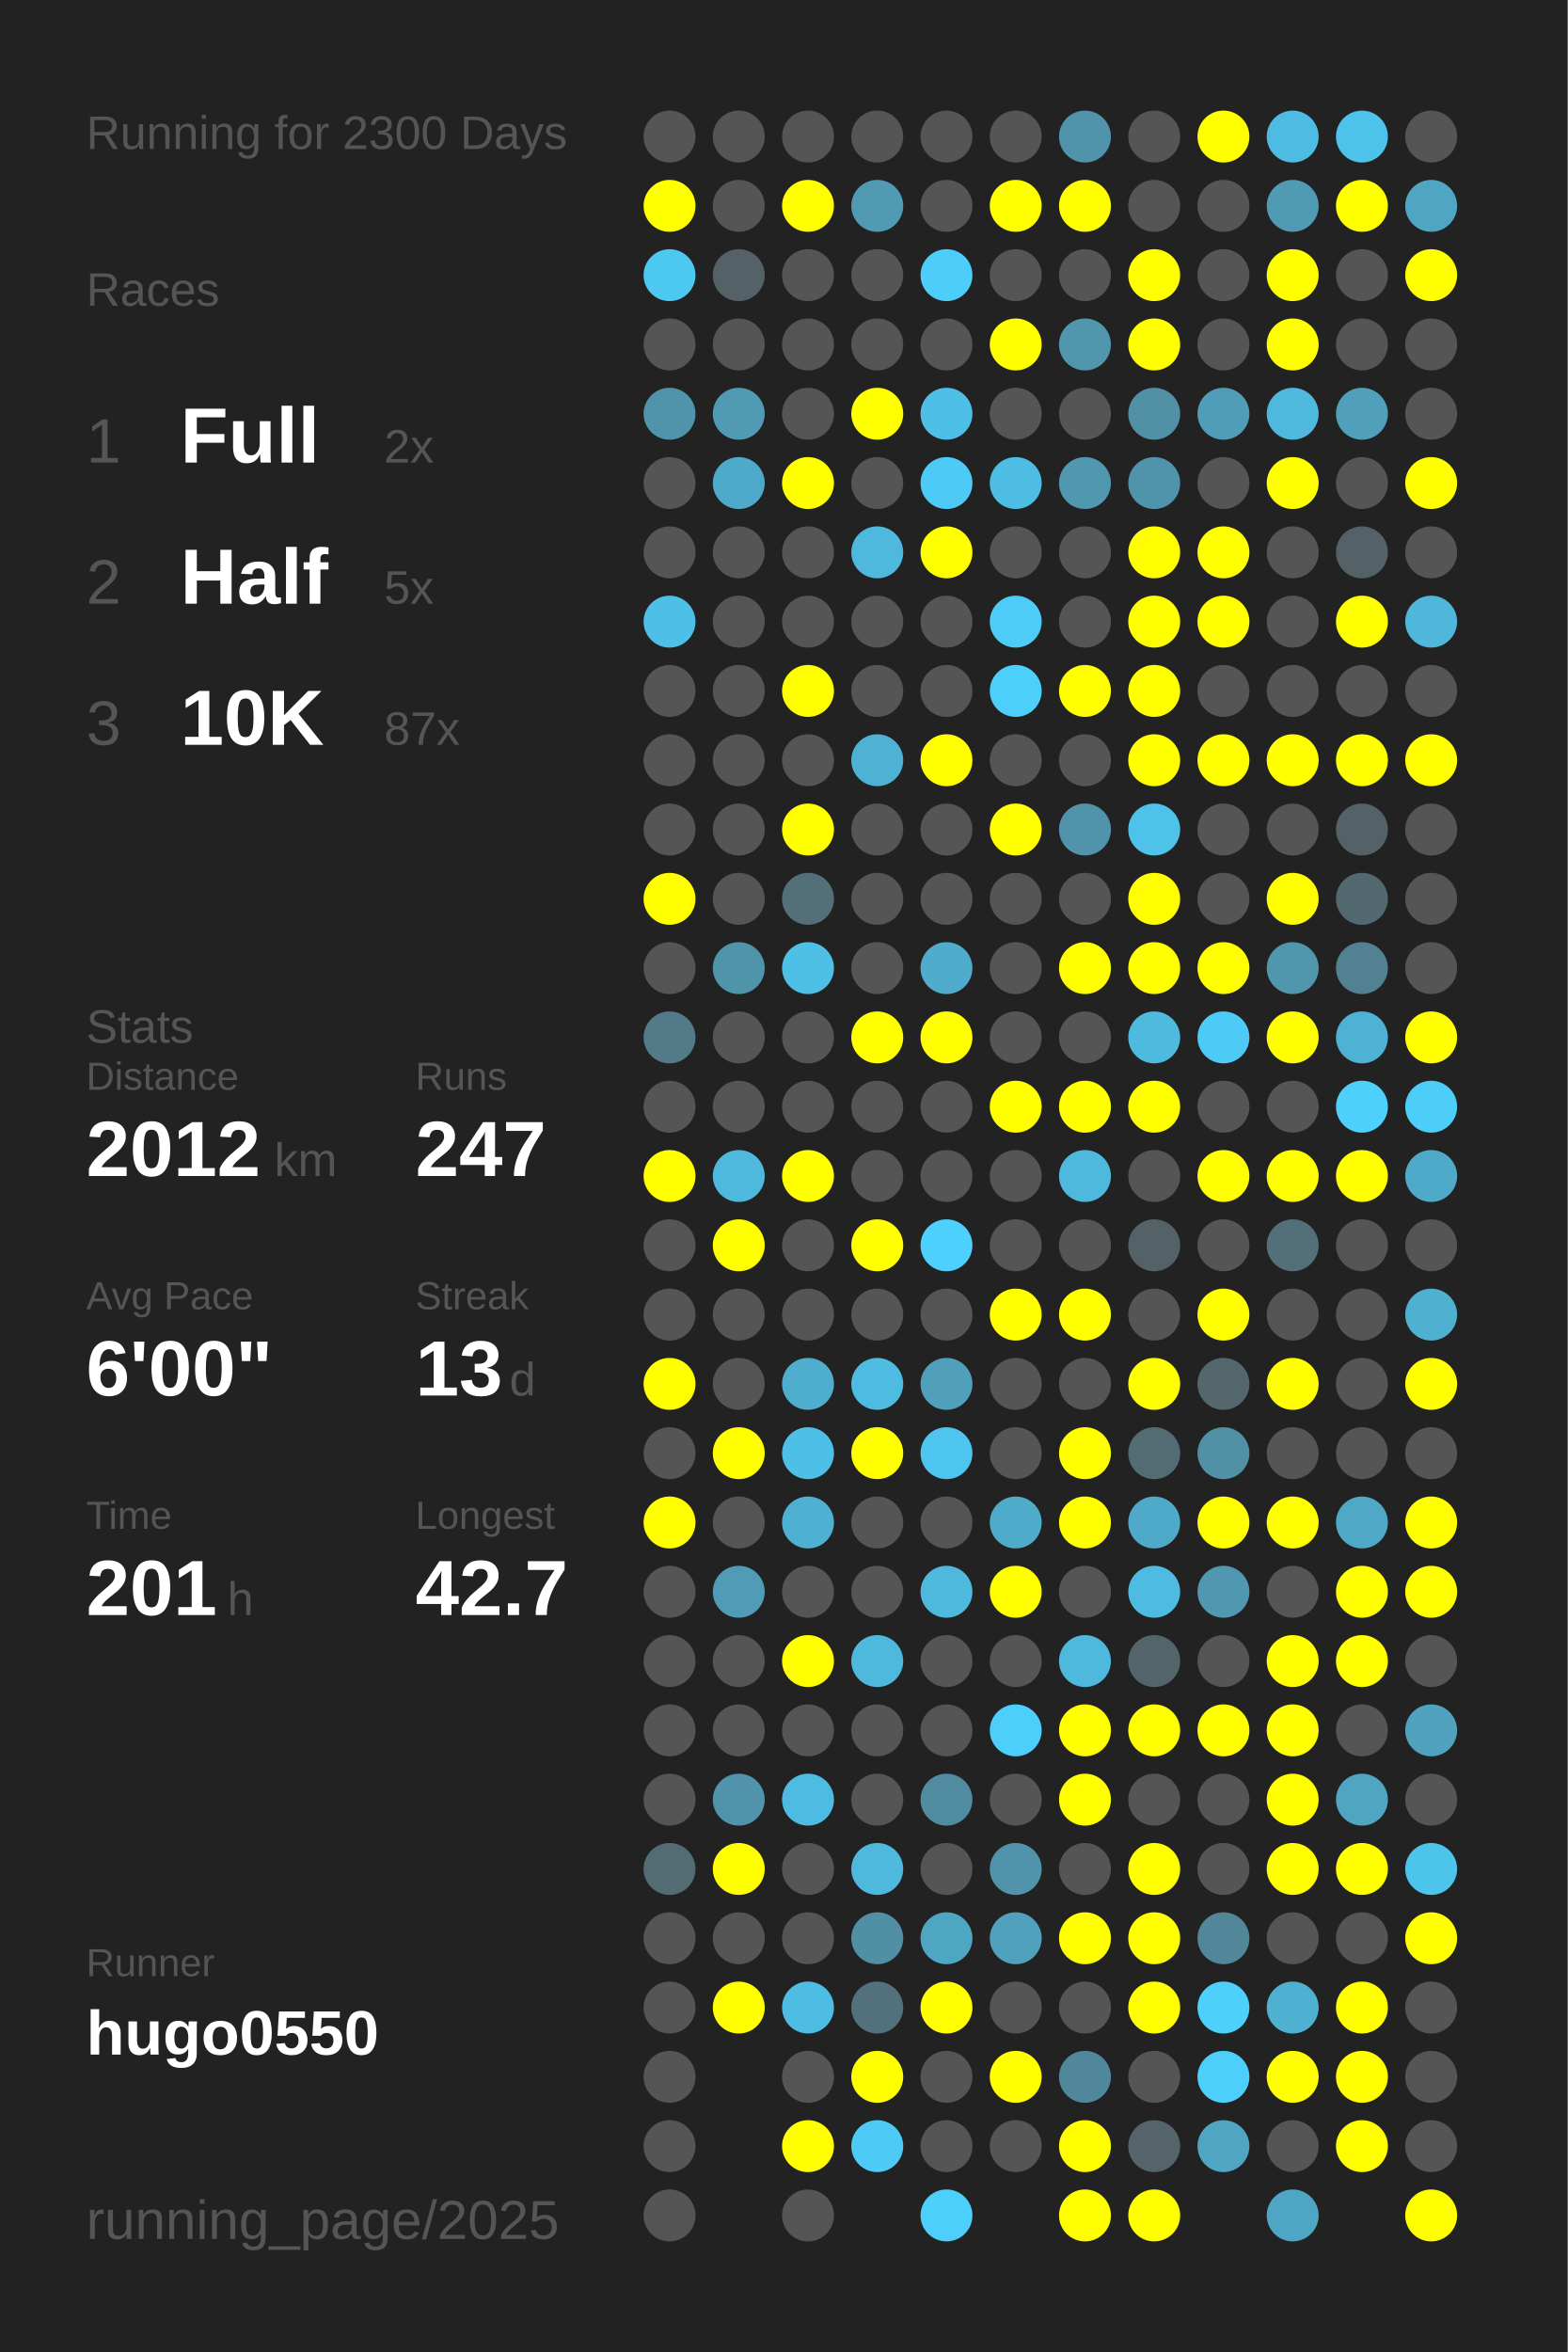
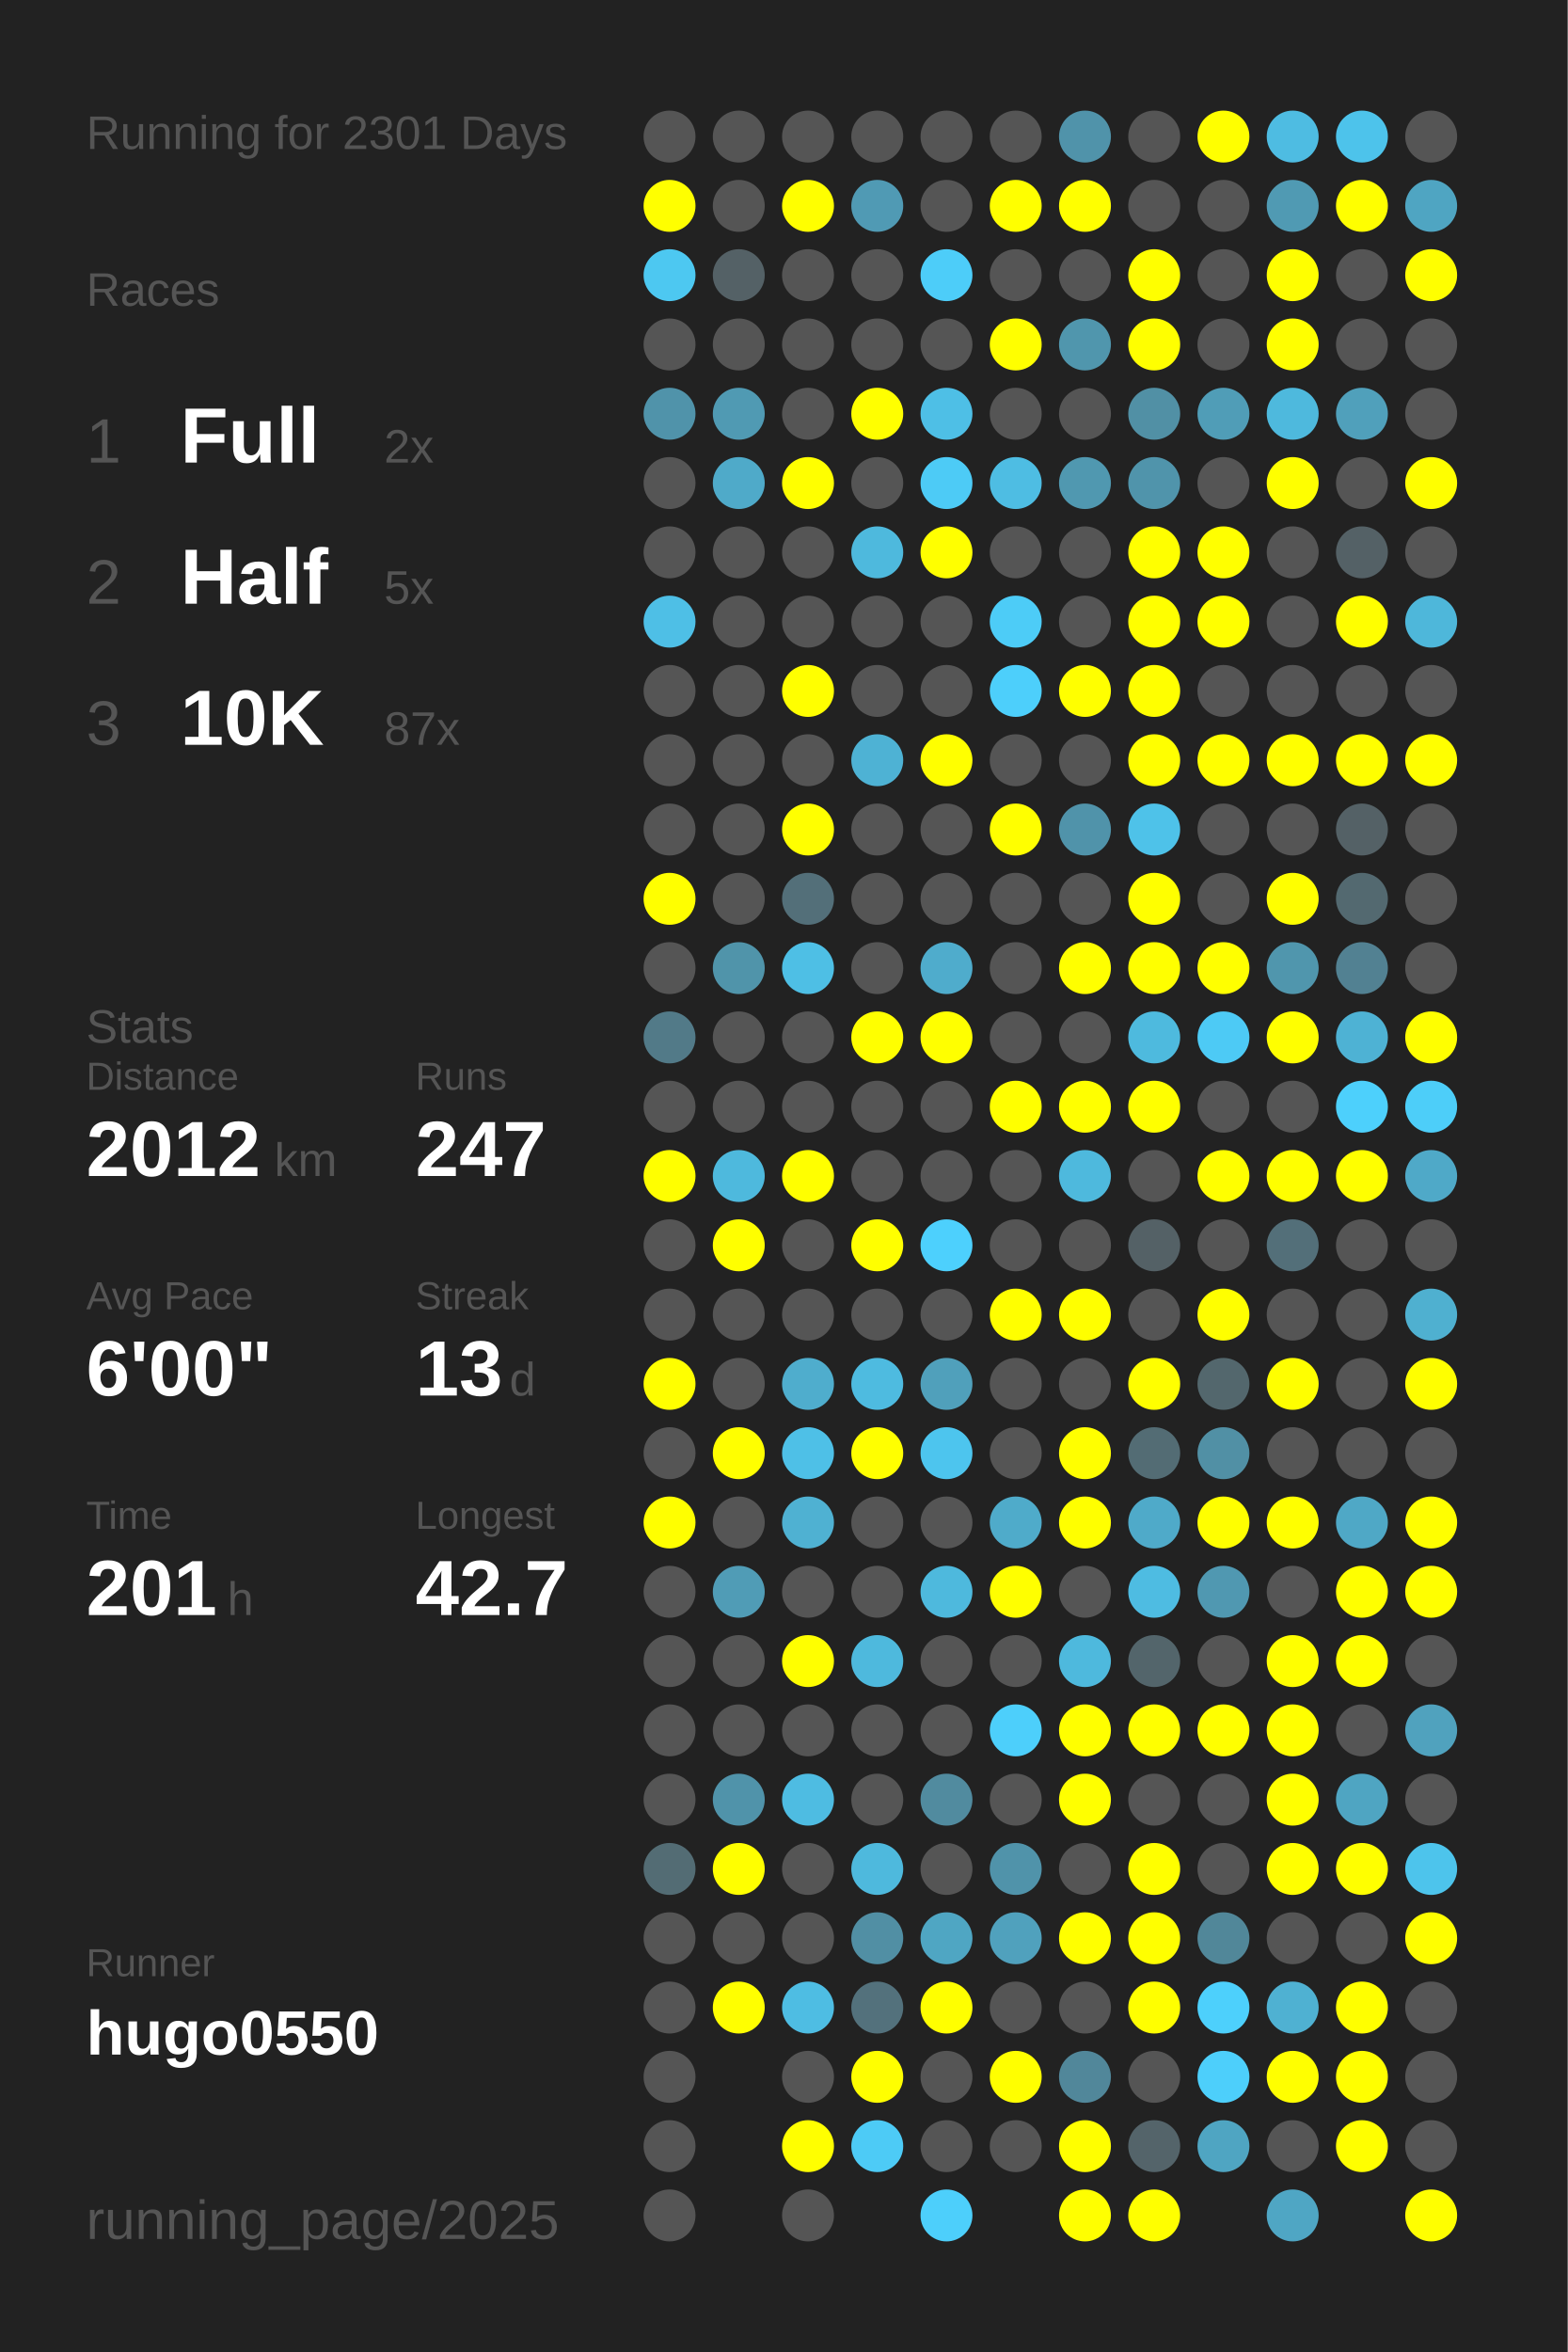
<svg xmlns="http://www.w3.org/2000/svg" baseProfile="full" height="300mm" version="1.1" viewBox="0,0,200,300" width="200mm">
  <defs />
  <rect fill="#222222" height="300" width="200" x="0" y="0" />
-   <text fill="#555555" style="font-size:6px; font-family:Arial;" x="11" y="19">Running for 2300 Days</text>
+   <text fill="#555555" style="font-size:6px; font-family:Arial;" x="11" y="19">Running for 2301 Days</text>
  <text fill="#555555" style="font-size:6px; font-family:Arial;" x="11" y="39">Races</text>
  <text fill="#555555" style="font-size:8px; font-family:Arial;" x="11" y="59">1</text>
  <text fill="#FFFFFF" style="font-size:10px; font-family:Arial; font-weight:bold;" x="23" y="59">Full</text>
  <text fill="#555555" style="font-size:6px; font-family:Arial;" x="49" y="59">2x</text>
  <text fill="#555555" style="font-size:8px; font-family:Arial;" x="11" y="77">2</text>
  <text fill="#FFFFFF" style="font-size:10px; font-family:Arial; font-weight:bold;" x="23" y="77">Half</text>
  <text fill="#555555" style="font-size:6px; font-family:Arial;" x="49" y="77">5x</text>
  <text fill="#555555" style="font-size:8px; font-family:Arial;" x="11" y="95">3</text>
  <text fill="#FFFFFF" style="font-size:10px; font-family:Arial; font-weight:bold;" x="23" y="95">10K</text>
  <text fill="#555555" style="font-size:6px; font-family:Arial;" x="49" y="95">87x</text>
  <text fill="#555555" style="font-size:6px; font-family:Arial;" x="11" y="133">Stats</text>
  <text fill="#555555" style="font-size:5px; font-family:Arial;" x="11" y="139">Distance</text>
  <text fill="#FFFFFF" style="font-size:10px; font-family:Arial; font-weight:bold;" x="11" y="150">2012</text>
  <text fill="#555555" style="font-size:6px; font-family:Arial;" x="35" y="150">km</text>
  <text fill="#555555" style="font-size:5px; font-family:Arial;" x="53" y="139">Runs</text>
  <text fill="#FFFFFF" style="font-size:10px; font-family:Arial; font-weight:bold;" x="53" y="150">247</text>
  <text fill="#555555" style="font-size:5px; font-family:Arial;" x="11" y="167">Avg Pace</text>
  <text fill="#FFFFFF" style="font-size:10px; font-family:Arial; font-weight:bold;" x="11" y="178">6'00"</text>
  <text fill="#555555" style="font-size:5px; font-family:Arial;" x="53" y="167">Streak</text>
  <text fill="#FFFFFF" style="font-size:10px; font-family:Arial; font-weight:bold;" x="53" y="178">13</text>
  <text fill="#555555" style="font-size:6px; font-family:Arial;" x="65" y="178">d</text>
  <text fill="#555555" style="font-size:5px; font-family:Arial;" x="11" y="195">Time</text>
  <text fill="#FFFFFF" style="font-size:10px; font-family:Arial; font-weight:bold;" x="11" y="206">201</text>
  <text fill="#555555" style="font-size:6px; font-family:Arial;" x="29" y="206">h</text>
  <text fill="#555555" style="font-size:5px; font-family:Arial;" x="53" y="195">Longest</text>
  <text fill="#FFFFFF" style="font-size:10px; font-family:Arial; font-weight:bold;" x="53" y="206">42.7</text>
  <text fill="#555555" style="font-size:5px; font-family:Arial;" x="11" y="252.065">Runner</text>
  <text fill="#FFFFFF" style="font-size:8px; font-family:Arial; font-weight:bold;" x="11" y="262.065">hugo0550</text>
  <text fill="#555555" style="font-size:7px; font-family:Arial;" x="11" y="285.581">running_page/2025</text>
  <circle cx="85.417" cy="17.419" fill="#555555" r="3.312" />
  <circle cx="85.417" cy="26.258" fill="#FFFF00" r="3.312" />
  <circle cx="85.417" cy="35.097" fill="#4dc8f1" r="3.312" />
  <circle cx="85.417" cy="43.935" fill="#555555" r="3.312" />
  <circle cx="85.417" cy="52.774" fill="#5093aa" r="3.312" />
  <circle cx="85.417" cy="61.613" fill="#555555" r="3.312" />
  <circle cx="85.417" cy="70.452" fill="#555555" r="3.312" />
  <circle cx="85.417" cy="79.29" fill="#4ebfe6" r="3.312" />
  <circle cx="85.417" cy="88.129" fill="#555555" r="3.312" />
  <circle cx="85.417" cy="96.968" fill="#555555" r="3.312" />
  <circle cx="85.417" cy="105.806" fill="#555555" r="3.312" />
  <circle cx="85.417" cy="114.645" fill="#FFFF00" r="3.312" />
  <circle cx="85.417" cy="123.484" fill="#555555" r="3.312" />
  <circle cx="85.417" cy="132.323" fill="#527a88" r="3.312" />
  <circle cx="85.417" cy="141.161" fill="#555555" r="3.312" />
  <circle cx="85.417" cy="150" fill="#FFFF00" r="3.312" />
  <circle cx="85.417" cy="158.839" fill="#555555" r="3.312" />
  <circle cx="85.417" cy="167.677" fill="#555555" r="3.312" />
  <circle cx="85.417" cy="176.516" fill="#FFFF00" r="3.312" />
  <circle cx="85.417" cy="185.355" fill="#555555" r="3.312" />
  <circle cx="85.417" cy="194.194" fill="#FFFF00" r="3.312" />
  <circle cx="85.417" cy="203.032" fill="#555555" r="3.312" />
  <circle cx="85.417" cy="211.871" fill="#555555" r="3.312" />
  <circle cx="85.417" cy="220.71" fill="#555555" r="3.312" />
  <circle cx="85.417" cy="229.548" fill="#555555" r="3.312" />
  <circle cx="85.417" cy="238.387" fill="#536c74" r="3.312" />
  <circle cx="85.417" cy="247.226" fill="#555555" r="3.312" />
  <circle cx="85.417" cy="256.065" fill="#555555" r="3.312" />
  <circle cx="85.417" cy="264.903" fill="#555555" r="3.312" />
  <circle cx="85.417" cy="273.742" fill="#555555" r="3.312" />
  <circle cx="85.417" cy="282.581" fill="#555555" r="3.312" />
  <circle cx="94.25" cy="17.419" fill="#555555" r="3.312" />
  <circle cx="94.25" cy="26.258" fill="#555555" r="3.312" />
  <circle cx="94.25" cy="35.097" fill="#546166" r="3.312" />
  <circle cx="94.25" cy="43.935" fill="#555555" r="3.312" />
  <circle cx="94.25" cy="52.774" fill="#509ab3" r="3.312" />
  <circle cx="94.25" cy="61.613" fill="#4faac9" r="3.312" />
  <circle cx="94.25" cy="70.452" fill="#555555" r="3.312" />
  <circle cx="94.25" cy="79.29" fill="#555555" r="3.312" />
  <circle cx="94.25" cy="88.129" fill="#555555" r="3.312" />
  <circle cx="94.25" cy="96.968" fill="#555555" r="3.312" />
  <circle cx="94.25" cy="105.806" fill="#555555" r="3.312" />
  <circle cx="94.25" cy="114.645" fill="#555555" r="3.312" />
  <circle cx="94.25" cy="123.484" fill="#5094aa" r="3.312" />
  <circle cx="94.25" cy="132.323" fill="#555555" r="3.312" />
  <circle cx="94.25" cy="141.161" fill="#555555" r="3.312" />
  <circle cx="94.25" cy="150" fill="#4eb9dd" r="3.312" />
  <circle cx="94.25" cy="158.839" fill="#FFFF00" r="3.312" />
  <circle cx="94.25" cy="167.677" fill="#555555" r="3.312" />
  <circle cx="94.25" cy="176.516" fill="#555555" r="3.312" />
  <circle cx="94.25" cy="185.355" fill="#FFFF00" r="3.312" />
  <circle cx="94.25" cy="194.194" fill="#555555" r="3.312" />
  <circle cx="94.25" cy="203.032" fill="#509cb6" r="3.312" />
  <circle cx="94.25" cy="211.871" fill="#555555" r="3.312" />
  <circle cx="94.25" cy="220.71" fill="#555555" r="3.312" />
  <circle cx="94.25" cy="229.548" fill="#5093aa" r="3.312" />
  <circle cx="94.25" cy="238.387" fill="#FFFF00" r="3.312" />
  <circle cx="94.25" cy="247.226" fill="#555555" r="3.312" />
  <circle cx="94.25" cy="256.065" fill="#FFFF00" r="3.312" />
  <circle cx="103.083" cy="17.419" fill="#555555" r="3.312" />
  <circle cx="103.083" cy="26.258" fill="#FFFF00" r="3.312" />
  <circle cx="103.083" cy="35.097" fill="#555555" r="3.312" />
  <circle cx="103.083" cy="43.935" fill="#555555" r="3.312" />
  <circle cx="103.083" cy="52.774" fill="#555555" r="3.312" />
  <circle cx="103.083" cy="61.613" fill="#FFFF00" r="3.312" />
  <circle cx="103.083" cy="70.452" fill="#555555" r="3.312" />
  <circle cx="103.083" cy="79.29" fill="#555555" r="3.312" />
  <circle cx="103.083" cy="88.129" fill="#FFFF00" r="3.312" />
  <circle cx="103.083" cy="96.968" fill="#555555" r="3.312" />
  <circle cx="103.083" cy="105.806" fill="#FFFF00" r="3.312" />
  <circle cx="103.083" cy="114.645" fill="#536f79" r="3.312" />
  <circle cx="103.083" cy="123.484" fill="#4ebfe5" r="3.312" />
  <circle cx="103.083" cy="132.323" fill="#555555" r="3.312" />
  <circle cx="103.083" cy="141.161" fill="#555555" r="3.312" />
  <circle cx="103.083" cy="150" fill="#FFFF00" r="3.312" />
  <circle cx="103.083" cy="158.839" fill="#555555" r="3.312" />
  <circle cx="103.083" cy="167.677" fill="#555555" r="3.312" />
  <circle cx="103.083" cy="176.516" fill="#4fadcd" r="3.312" />
  <circle cx="103.083" cy="185.355" fill="#4ec0e7" r="3.312" />
  <circle cx="103.083" cy="194.194" fill="#4fb1d2" r="3.312" />
  <circle cx="103.083" cy="203.032" fill="#555555" r="3.312" />
  <circle cx="103.083" cy="211.871" fill="#FFFF00" r="3.312" />
  <circle cx="103.083" cy="220.71" fill="#555555" r="3.312" />
  <circle cx="103.083" cy="229.548" fill="#4ebce2" r="3.312" />
  <circle cx="103.083" cy="238.387" fill="#555555" r="3.312" />
  <circle cx="103.083" cy="247.226" fill="#555555" r="3.312" />
  <circle cx="103.083" cy="256.065" fill="#4ebde3" r="3.312" />
  <circle cx="103.083" cy="264.903" fill="#555555" r="3.312" />
  <circle cx="103.083" cy="273.742" fill="#FFFF00" r="3.312" />
  <circle cx="103.083" cy="282.581" fill="#555555" r="3.312" />
  <circle cx="111.917" cy="17.419" fill="#555555" r="3.312" />
  <circle cx="111.917" cy="26.258" fill="#509ab4" r="3.312" />
  <circle cx="111.917" cy="35.097" fill="#555555" r="3.312" />
  <circle cx="111.917" cy="43.935" fill="#555555" r="3.312" />
  <circle cx="111.917" cy="52.774" fill="#FFFF00" r="3.312" />
  <circle cx="111.917" cy="61.613" fill="#555555" r="3.312" />
  <circle cx="111.917" cy="70.452" fill="#4eb9dd" r="3.312" />
  <circle cx="111.917" cy="79.29" fill="#555555" r="3.312" />
  <circle cx="111.917" cy="88.129" fill="#555555" r="3.312" />
  <circle cx="111.917" cy="96.968" fill="#4eb2d4" r="3.312" />
  <circle cx="111.917" cy="105.806" fill="#555555" r="3.312" />
  <circle cx="111.917" cy="114.645" fill="#555555" r="3.312" />
  <circle cx="111.917" cy="123.484" fill="#555555" r="3.312" />
  <circle cx="111.917" cy="132.323" fill="#FFFF00" r="3.312" />
  <circle cx="111.917" cy="141.161" fill="#555555" r="3.312" />
  <circle cx="111.917" cy="150" fill="#555555" r="3.312" />
  <circle cx="111.917" cy="158.839" fill="#FFFF00" r="3.312" />
  <circle cx="111.917" cy="167.677" fill="#555555" r="3.312" />
  <circle cx="111.917" cy="176.516" fill="#4ebbe0" r="3.312" />
  <circle cx="111.917" cy="185.355" fill="#FFFF00" r="3.312" />
  <circle cx="111.917" cy="194.194" fill="#555555" r="3.312" />
  <circle cx="111.917" cy="203.032" fill="#555555" r="3.312" />
  <circle cx="111.917" cy="211.871" fill="#4eb9dd" r="3.312" />
  <circle cx="111.917" cy="220.71" fill="#555555" r="3.312" />
  <circle cx="111.917" cy="229.548" fill="#555555" r="3.312" />
  <circle cx="111.917" cy="238.387" fill="#4eb9dd" r="3.312" />
  <circle cx="111.917" cy="247.226" fill="#518fa4" r="3.312" />
  <circle cx="111.917" cy="256.065" fill="#53717c" r="3.312" />
  <circle cx="111.917" cy="264.903" fill="#FFFF00" r="3.312" />
  <circle cx="111.917" cy="273.742" fill="#4dcbf6" r="3.312" />
  <circle cx="120.75" cy="17.419" fill="#555555" r="3.312" />
  <circle cx="120.75" cy="26.258" fill="#555555" r="3.312" />
  <circle cx="120.75" cy="35.097" fill="#4dcdf9" r="3.312" />
  <circle cx="120.75" cy="43.935" fill="#555555" r="3.312" />
  <circle cx="120.75" cy="52.774" fill="#4ebfe6" r="3.312" />
  <circle cx="120.75" cy="61.613" fill="#4dcbf6" r="3.312" />
  <circle cx="120.75" cy="70.452" fill="#FFFF00" r="3.312" />
  <circle cx="120.75" cy="79.29" fill="#555555" r="3.312" />
  <circle cx="120.75" cy="88.129" fill="#555555" r="3.312" />
  <circle cx="120.75" cy="96.968" fill="#FFFF00" r="3.312" />
  <circle cx="120.75" cy="105.806" fill="#555555" r="3.312" />
  <circle cx="120.75" cy="114.645" fill="#555555" r="3.312" />
  <circle cx="120.75" cy="123.484" fill="#4faccc" r="3.312" />
  <circle cx="120.75" cy="132.323" fill="#FFFF00" r="3.312" />
  <circle cx="120.75" cy="141.161" fill="#555555" r="3.312" />
  <circle cx="120.75" cy="150" fill="#555555" r="3.312" />
  <circle cx="120.75" cy="158.839" fill="#4dd0fd" r="3.312" />
  <circle cx="120.75" cy="167.677" fill="#555555" r="3.312" />
  <circle cx="120.75" cy="176.516" fill="#50a0bb" r="3.312" />
  <circle cx="120.75" cy="185.355" fill="#4dc5ee" r="3.312" />
  <circle cx="120.75" cy="194.194" fill="#555555" r="3.312" />
  <circle cx="120.75" cy="203.032" fill="#4eb9dd" r="3.312" />
  <circle cx="120.75" cy="211.871" fill="#555555" r="3.312" />
  <circle cx="120.75" cy="220.71" fill="#555555" r="3.312" />
  <circle cx="120.75" cy="229.548" fill="#518b9f" r="3.312" />
  <circle cx="120.75" cy="238.387" fill="#555555" r="3.312" />
  <circle cx="120.75" cy="247.226" fill="#4fa6c3" r="3.312" />
  <circle cx="120.75" cy="256.065" fill="#FFFF00" r="3.312" />
  <circle cx="120.75" cy="264.903" fill="#555555" r="3.312" />
  <circle cx="120.75" cy="273.742" fill="#555555" r="3.312" />
  <circle cx="120.75" cy="282.581" fill="#4dcffb" r="3.312" />
  <circle cx="129.583" cy="17.419" fill="#555555" r="3.312" />
  <circle cx="129.583" cy="26.258" fill="#FFFF00" r="3.312" />
  <circle cx="129.583" cy="35.097" fill="#555555" r="3.312" />
  <circle cx="129.583" cy="43.935" fill="#FFFF00" r="3.312" />
  <circle cx="129.583" cy="52.774" fill="#555555" r="3.312" />
  <circle cx="129.583" cy="61.613" fill="#4ebde3" r="3.312" />
  <circle cx="129.583" cy="70.452" fill="#555555" r="3.312" />
  <circle cx="129.583" cy="79.29" fill="#4dccf7" r="3.312" />
  <circle cx="129.583" cy="88.129" fill="#4dcffb" r="3.312" />
  <circle cx="129.583" cy="96.968" fill="#555555" r="3.312" />
  <circle cx="129.583" cy="105.806" fill="#FFFF00" r="3.312" />
  <circle cx="129.583" cy="114.645" fill="#555555" r="3.312" />
  <circle cx="129.583" cy="123.484" fill="#555555" r="3.312" />
  <circle cx="129.583" cy="132.323" fill="#555555" r="3.312" />
  <circle cx="129.583" cy="141.161" fill="#FFFF00" r="3.312" />
  <circle cx="129.583" cy="150" fill="#555555" r="3.312" />
  <circle cx="129.583" cy="158.839" fill="#555555" r="3.312" />
  <circle cx="129.583" cy="167.677" fill="#FFFF00" r="3.312" />
  <circle cx="129.583" cy="176.516" fill="#555555" r="3.312" />
  <circle cx="129.583" cy="185.355" fill="#555555" r="3.312" />
  <circle cx="129.583" cy="194.194" fill="#4fabca" r="3.312" />
  <circle cx="129.583" cy="203.032" fill="#FFFF00" r="3.312" />
  <circle cx="129.583" cy="211.871" fill="#555555" r="3.312" />
  <circle cx="129.583" cy="220.71" fill="#4dcffb" r="3.312" />
  <circle cx="129.583" cy="229.548" fill="#555555" r="3.312" />
  <circle cx="129.583" cy="238.387" fill="#5093aa" r="3.312" />
  <circle cx="129.583" cy="247.226" fill="#50a1bd" r="3.312" />
  <circle cx="129.583" cy="256.065" fill="#555555" r="3.312" />
  <circle cx="129.583" cy="264.903" fill="#FFFF00" r="3.312" />
  <circle cx="129.583" cy="273.742" fill="#555555" r="3.312" />
  <circle cx="138.417" cy="17.419" fill="#5093aa" r="3.312" />
  <circle cx="138.417" cy="26.258" fill="#FFFF00" r="3.312" />
  <circle cx="138.417" cy="35.097" fill="#555555" r="3.312" />
  <circle cx="138.417" cy="43.935" fill="#5096ad" r="3.312" />
  <circle cx="138.417" cy="52.774" fill="#555555" r="3.312" />
  <circle cx="138.417" cy="61.613" fill="#5098b0" r="3.312" />
  <circle cx="138.417" cy="70.452" fill="#555555" r="3.312" />
  <circle cx="138.417" cy="79.29" fill="#555555" r="3.312" />
  <circle cx="138.417" cy="88.129" fill="#FFFF00" r="3.312" />
  <circle cx="138.417" cy="96.968" fill="#555555" r="3.312" />
  <circle cx="138.417" cy="105.806" fill="#5093aa" r="3.312" />
  <circle cx="138.417" cy="114.645" fill="#555555" r="3.312" />
  <circle cx="138.417" cy="123.484" fill="#FFFF00" r="3.312" />
  <circle cx="138.417" cy="132.323" fill="#555555" r="3.312" />
  <circle cx="138.417" cy="141.161" fill="#FFFF00" r="3.312" />
  <circle cx="138.417" cy="150" fill="#4eb9dd" r="3.312" />
  <circle cx="138.417" cy="158.839" fill="#555555" r="3.312" />
  <circle cx="138.417" cy="167.677" fill="#FFFF00" r="3.312" />
  <circle cx="138.417" cy="176.516" fill="#555555" r="3.312" />
  <circle cx="138.417" cy="185.355" fill="#FFFF00" r="3.312" />
  <circle cx="138.417" cy="194.194" fill="#FFFF00" r="3.312" />
  <circle cx="138.417" cy="203.032" fill="#555555" r="3.312" />
  <circle cx="138.417" cy="211.871" fill="#4eb9dd" r="3.312" />
  <circle cx="138.417" cy="220.71" fill="#FFFF00" r="3.312" />
  <circle cx="138.417" cy="229.548" fill="#FFFF00" r="3.312" />
  <circle cx="138.417" cy="238.387" fill="#555555" r="3.312" />
  <circle cx="138.417" cy="247.226" fill="#FFFF00" r="3.312" />
  <circle cx="138.417" cy="256.065" fill="#555555" r="3.312" />
  <circle cx="138.417" cy="264.903" fill="#51879a" r="3.312" />
  <circle cx="138.417" cy="273.742" fill="#FFFF00" r="3.312" />
  <circle cx="138.417" cy="282.581" fill="#FFFF00" r="3.312" />
  <circle cx="147.25" cy="17.419" fill="#555555" r="3.312" />
  <circle cx="147.25" cy="26.258" fill="#555555" r="3.312" />
  <circle cx="147.25" cy="35.097" fill="#FFFF00" r="3.312" />
  <circle cx="147.25" cy="43.935" fill="#FFFF00" r="3.312" />
  <circle cx="147.25" cy="52.774" fill="#5190a5" r="3.312" />
  <circle cx="147.25" cy="61.613" fill="#5094ab" r="3.312" />
  <circle cx="147.25" cy="70.452" fill="#FFFF00" r="3.312" />
  <circle cx="147.25" cy="79.29" fill="#FFFF00" r="3.312" />
  <circle cx="147.25" cy="88.129" fill="#FFFF00" r="3.312" />
  <circle cx="147.25" cy="96.968" fill="#FFFF00" r="3.312" />
  <circle cx="147.25" cy="105.806" fill="#4ec2e9" r="3.312" />
  <circle cx="147.25" cy="114.645" fill="#FFFF00" r="3.312" />
  <circle cx="147.25" cy="123.484" fill="#FFFF00" r="3.312" />
  <circle cx="147.25" cy="132.323" fill="#4ebade" r="3.312" />
  <circle cx="147.25" cy="141.161" fill="#FFFF00" r="3.312" />
  <circle cx="147.25" cy="150" fill="#555555" r="3.312" />
  <circle cx="147.25" cy="158.839" fill="#546166" r="3.312" />
  <circle cx="147.25" cy="167.677" fill="#555555" r="3.312" />
  <circle cx="147.25" cy="176.516" fill="#FFFF00" r="3.312" />
  <circle cx="147.25" cy="185.355" fill="#536c74" r="3.312" />
  <circle cx="147.25" cy="194.194" fill="#4faac9" r="3.312" />
  <circle cx="147.25" cy="203.032" fill="#4ebce2" r="3.312" />
  <circle cx="147.25" cy="211.871" fill="#53656b" r="3.312" />
  <circle cx="147.25" cy="220.71" fill="#FFFF00" r="3.312" />
  <circle cx="147.25" cy="229.548" fill="#555555" r="3.312" />
  <circle cx="147.25" cy="238.387" fill="#FFFF00" r="3.312" />
  <circle cx="147.25" cy="247.226" fill="#FFFF00" r="3.312" />
  <circle cx="147.25" cy="256.065" fill="#FFFF00" r="3.312" />
  <circle cx="147.25" cy="264.903" fill="#555555" r="3.312" />
  <circle cx="147.25" cy="273.742" fill="#54646a" r="3.312" />
  <circle cx="147.25" cy="282.581" fill="#FFFF00" r="3.312" />
  <circle cx="156.083" cy="17.419" fill="#FFFF00" r="3.312" />
  <circle cx="156.083" cy="26.258" fill="#555555" r="3.312" />
  <circle cx="156.083" cy="35.097" fill="#555555" r="3.312" />
  <circle cx="156.083" cy="43.935" fill="#555555" r="3.312" />
  <circle cx="156.083" cy="52.774" fill="#509db7" r="3.312" />
  <circle cx="156.083" cy="61.613" fill="#555555" r="3.312" />
  <circle cx="156.083" cy="70.452" fill="#FFFF00" r="3.312" />
  <circle cx="156.083" cy="79.29" fill="#FFFF00" r="3.312" />
  <circle cx="156.083" cy="88.129" fill="#555555" r="3.312" />
  <circle cx="156.083" cy="96.968" fill="#FFFF00" r="3.312" />
  <circle cx="156.083" cy="105.806" fill="#555555" r="3.312" />
  <circle cx="156.083" cy="114.645" fill="#555555" r="3.312" />
  <circle cx="156.083" cy="123.484" fill="#FFFF00" r="3.312" />
  <circle cx="156.083" cy="132.323" fill="#4dcaf5" r="3.312" />
  <circle cx="156.083" cy="141.161" fill="#555555" r="3.312" />
  <circle cx="156.083" cy="150" fill="#FFFF00" r="3.312" />
  <circle cx="156.083" cy="158.839" fill="#555555" r="3.312" />
  <circle cx="156.083" cy="167.677" fill="#FFFF00" r="3.312" />
  <circle cx="156.083" cy="176.516" fill="#53676d" r="3.312" />
  <circle cx="156.083" cy="185.355" fill="#5190a5" r="3.312" />
  <circle cx="156.083" cy="194.194" fill="#FFFF00" r="3.312" />
  <circle cx="156.083" cy="203.032" fill="#5098b1" r="3.312" />
  <circle cx="156.083" cy="211.871" fill="#555555" r="3.312" />
  <circle cx="156.083" cy="220.71" fill="#FFFF00" r="3.312" />
  <circle cx="156.083" cy="229.548" fill="#555555" r="3.312" />
  <circle cx="156.083" cy="238.387" fill="#555555" r="3.312" />
  <circle cx="156.083" cy="247.226" fill="#518799" r="3.312" />
  <circle cx="156.083" cy="256.065" fill="#4dd0fc" r="3.312" />
  <circle cx="156.083" cy="264.903" fill="#4dcffb" r="3.312" />
  <circle cx="156.083" cy="273.742" fill="#4fa5c2" r="3.312" />
  <circle cx="164.917" cy="17.419" fill="#4ebce2" r="3.312" />
  <circle cx="164.917" cy="26.258" fill="#509ab3" r="3.312" />
  <circle cx="164.917" cy="35.097" fill="#FFFF00" r="3.312" />
  <circle cx="164.917" cy="43.935" fill="#FFFF00" r="3.312" />
  <circle cx="164.917" cy="52.774" fill="#4eb9dd" r="3.312" />
  <circle cx="164.917" cy="61.613" fill="#FFFF00" r="3.312" />
  <circle cx="164.917" cy="70.452" fill="#555555" r="3.312" />
  <circle cx="164.917" cy="79.29" fill="#555555" r="3.312" />
  <circle cx="164.917" cy="88.129" fill="#555555" r="3.312" />
  <circle cx="164.917" cy="96.968" fill="#FFFF00" r="3.312" />
  <circle cx="164.917" cy="105.806" fill="#555555" r="3.312" />
  <circle cx="164.917" cy="114.645" fill="#FFFF00" r="3.312" />
  <circle cx="164.917" cy="123.484" fill="#5096ad" r="3.312" />
  <circle cx="164.917" cy="132.323" fill="#FFFF00" r="3.312" />
  <circle cx="164.917" cy="141.161" fill="#555555" r="3.312" />
  <circle cx="164.917" cy="150" fill="#FFFF00" r="3.312" />
  <circle cx="164.917" cy="158.839" fill="#536f79" r="3.312" />
  <circle cx="164.917" cy="167.677" fill="#555555" r="3.312" />
  <circle cx="164.917" cy="176.516" fill="#FFFF00" r="3.312" />
  <circle cx="164.917" cy="185.355" fill="#555555" r="3.312" />
  <circle cx="164.917" cy="194.194" fill="#FFFF00" r="3.312" />
  <circle cx="164.917" cy="203.032" fill="#555555" r="3.312" />
  <circle cx="164.917" cy="211.871" fill="#FFFF00" r="3.312" />
  <circle cx="164.917" cy="220.71" fill="#FFFF00" r="3.312" />
  <circle cx="164.917" cy="229.548" fill="#FFFF00" r="3.312" />
  <circle cx="164.917" cy="238.387" fill="#FFFF00" r="3.312" />
  <circle cx="164.917" cy="247.226" fill="#555555" r="3.312" />
  <circle cx="164.917" cy="256.065" fill="#4fb1d2" r="3.312" />
  <circle cx="164.917" cy="264.903" fill="#FFFF00" r="3.312" />
  <circle cx="164.917" cy="273.742" fill="#555555" r="3.312" />
  <circle cx="164.917" cy="282.581" fill="#4fa6c4" r="3.312" />
  <circle cx="173.75" cy="17.419" fill="#4dc3eb" r="3.312" />
  <circle cx="173.75" cy="26.258" fill="#FFFF00" r="3.312" />
  <circle cx="173.75" cy="35.097" fill="#555555" r="3.312" />
  <circle cx="173.75" cy="43.935" fill="#555555" r="3.312" />
  <circle cx="173.75" cy="52.774" fill="#50a0bb" r="3.312" />
  <circle cx="173.75" cy="61.613" fill="#555555" r="3.312" />
  <circle cx="173.75" cy="70.452" fill="#546166" r="3.312" />
  <circle cx="173.75" cy="79.29" fill="#FFFF00" r="3.312" />
  <circle cx="173.75" cy="88.129" fill="#555555" r="3.312" />
  <circle cx="173.75" cy="96.968" fill="#FFFF00" r="3.312" />
  <circle cx="173.75" cy="105.806" fill="#546166" r="3.312" />
  <circle cx="173.75" cy="114.645" fill="#536970" r="3.312" />
  <circle cx="173.75" cy="123.484" fill="#528192" r="3.312" />
  <circle cx="173.75" cy="132.323" fill="#4eb2d4" r="3.312" />
  <circle cx="173.75" cy="141.161" fill="#4dd0fc" r="3.312" />
  <circle cx="173.75" cy="150" fill="#FFFF00" r="3.312" />
  <circle cx="173.75" cy="158.839" fill="#555555" r="3.312" />
  <circle cx="173.75" cy="167.677" fill="#555555" r="3.312" />
  <circle cx="173.75" cy="176.516" fill="#555555" r="3.312" />
  <circle cx="173.75" cy="185.355" fill="#555555" r="3.312" />
  <circle cx="173.75" cy="194.194" fill="#4fa8c6" r="3.312" />
  <circle cx="173.75" cy="203.032" fill="#FFFF00" r="3.312" />
  <circle cx="173.75" cy="211.871" fill="#FFFF00" r="3.312" />
  <circle cx="173.75" cy="220.71" fill="#555555" r="3.312" />
  <circle cx="173.75" cy="229.548" fill="#4fa5c2" r="3.312" />
  <circle cx="173.75" cy="238.387" fill="#FFFF00" r="3.312" />
  <circle cx="173.75" cy="247.226" fill="#555555" r="3.312" />
  <circle cx="173.75" cy="256.065" fill="#FFFF00" r="3.312" />
  <circle cx="173.75" cy="264.903" fill="#FFFF00" r="3.312" />
  <circle cx="173.75" cy="273.742" fill="#FFFF00" r="3.312" />
  <circle cx="182.583" cy="17.419" fill="#555555" r="3.312" />
  <circle cx="182.583" cy="26.258" fill="#4fa5c2" r="3.312" />
  <circle cx="182.583" cy="35.097" fill="#FFFF00" r="3.312" />
  <circle cx="182.583" cy="43.935" fill="#555555" r="3.312" />
  <circle cx="182.583" cy="52.774" fill="#555555" r="3.312" />
  <circle cx="182.583" cy="61.613" fill="#FFFF00" r="3.312" />
  <circle cx="182.583" cy="70.452" fill="#555555" r="3.312" />
  <circle cx="182.583" cy="79.29" fill="#4eb7da" r="3.312" />
  <circle cx="182.583" cy="88.129" fill="#555555" r="3.312" />
  <circle cx="182.583" cy="96.968" fill="#FFFF00" r="3.312" />
  <circle cx="182.583" cy="105.806" fill="#555555" r="3.312" />
  <circle cx="182.583" cy="114.645" fill="#555555" r="3.312" />
  <circle cx="182.583" cy="123.484" fill="#555555" r="3.312" />
  <circle cx="182.583" cy="132.323" fill="#FFFF00" r="3.312" />
  <circle cx="182.583" cy="141.161" fill="#4dcef9" r="3.312" />
  <circle cx="182.583" cy="150" fill="#4fa9c8" r="3.312" />
  <circle cx="182.583" cy="158.839" fill="#555555" r="3.312" />
  <circle cx="182.583" cy="167.677" fill="#4fb0d0" r="3.312" />
  <circle cx="182.583" cy="176.516" fill="#FFFF00" r="3.312" />
  <circle cx="182.583" cy="185.355" fill="#555555" r="3.312" />
  <circle cx="182.583" cy="194.194" fill="#FFFF00" r="3.312" />
  <circle cx="182.583" cy="203.032" fill="#FFFF00" r="3.312" />
  <circle cx="182.583" cy="211.871" fill="#555555" r="3.312" />
  <circle cx="182.583" cy="220.71" fill="#50a2be" r="3.312" />
  <circle cx="182.583" cy="229.548" fill="#555555" r="3.312" />
  <circle cx="182.583" cy="238.387" fill="#4dc4ec" r="3.312" />
  <circle cx="182.583" cy="247.226" fill="#FFFF00" r="3.312" />
  <circle cx="182.583" cy="256.065" fill="#555555" r="3.312" />
  <circle cx="182.583" cy="264.903" fill="#555555" r="3.312" />
  <circle cx="182.583" cy="273.742" fill="#555555" r="3.312" />
  <circle cx="182.583" cy="282.581" fill="#FFFF00" r="3.312" />
</svg>
